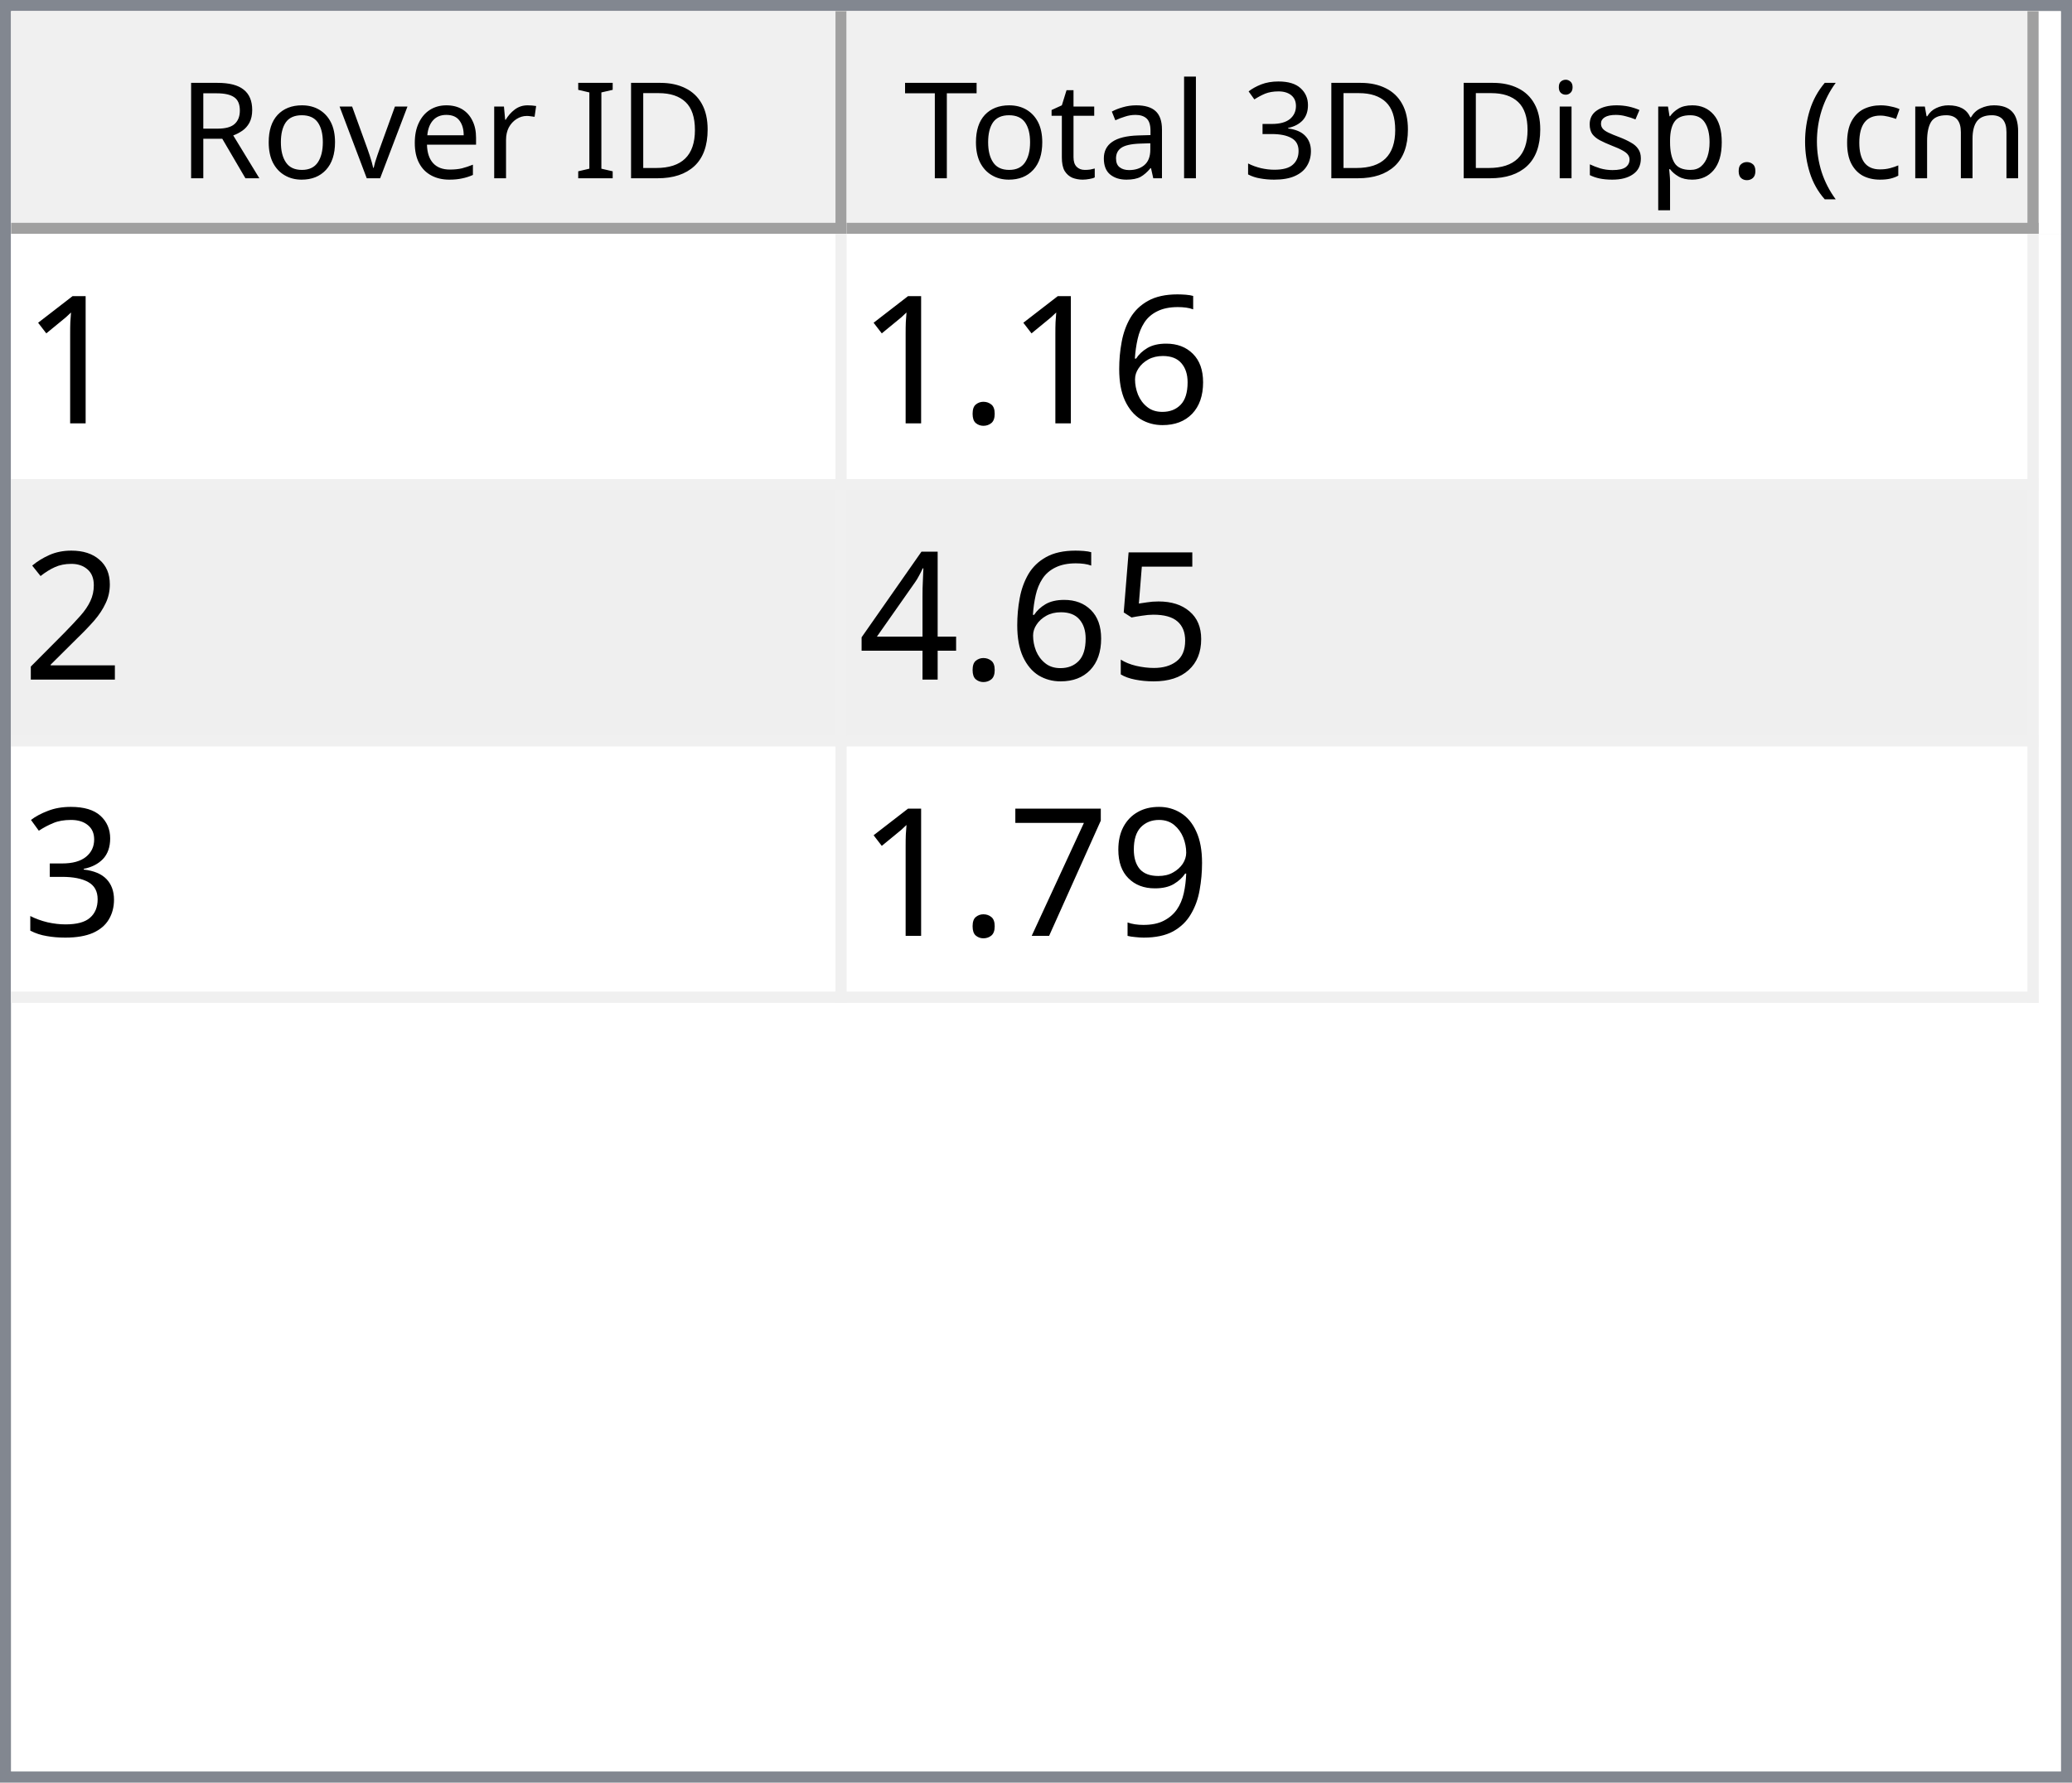
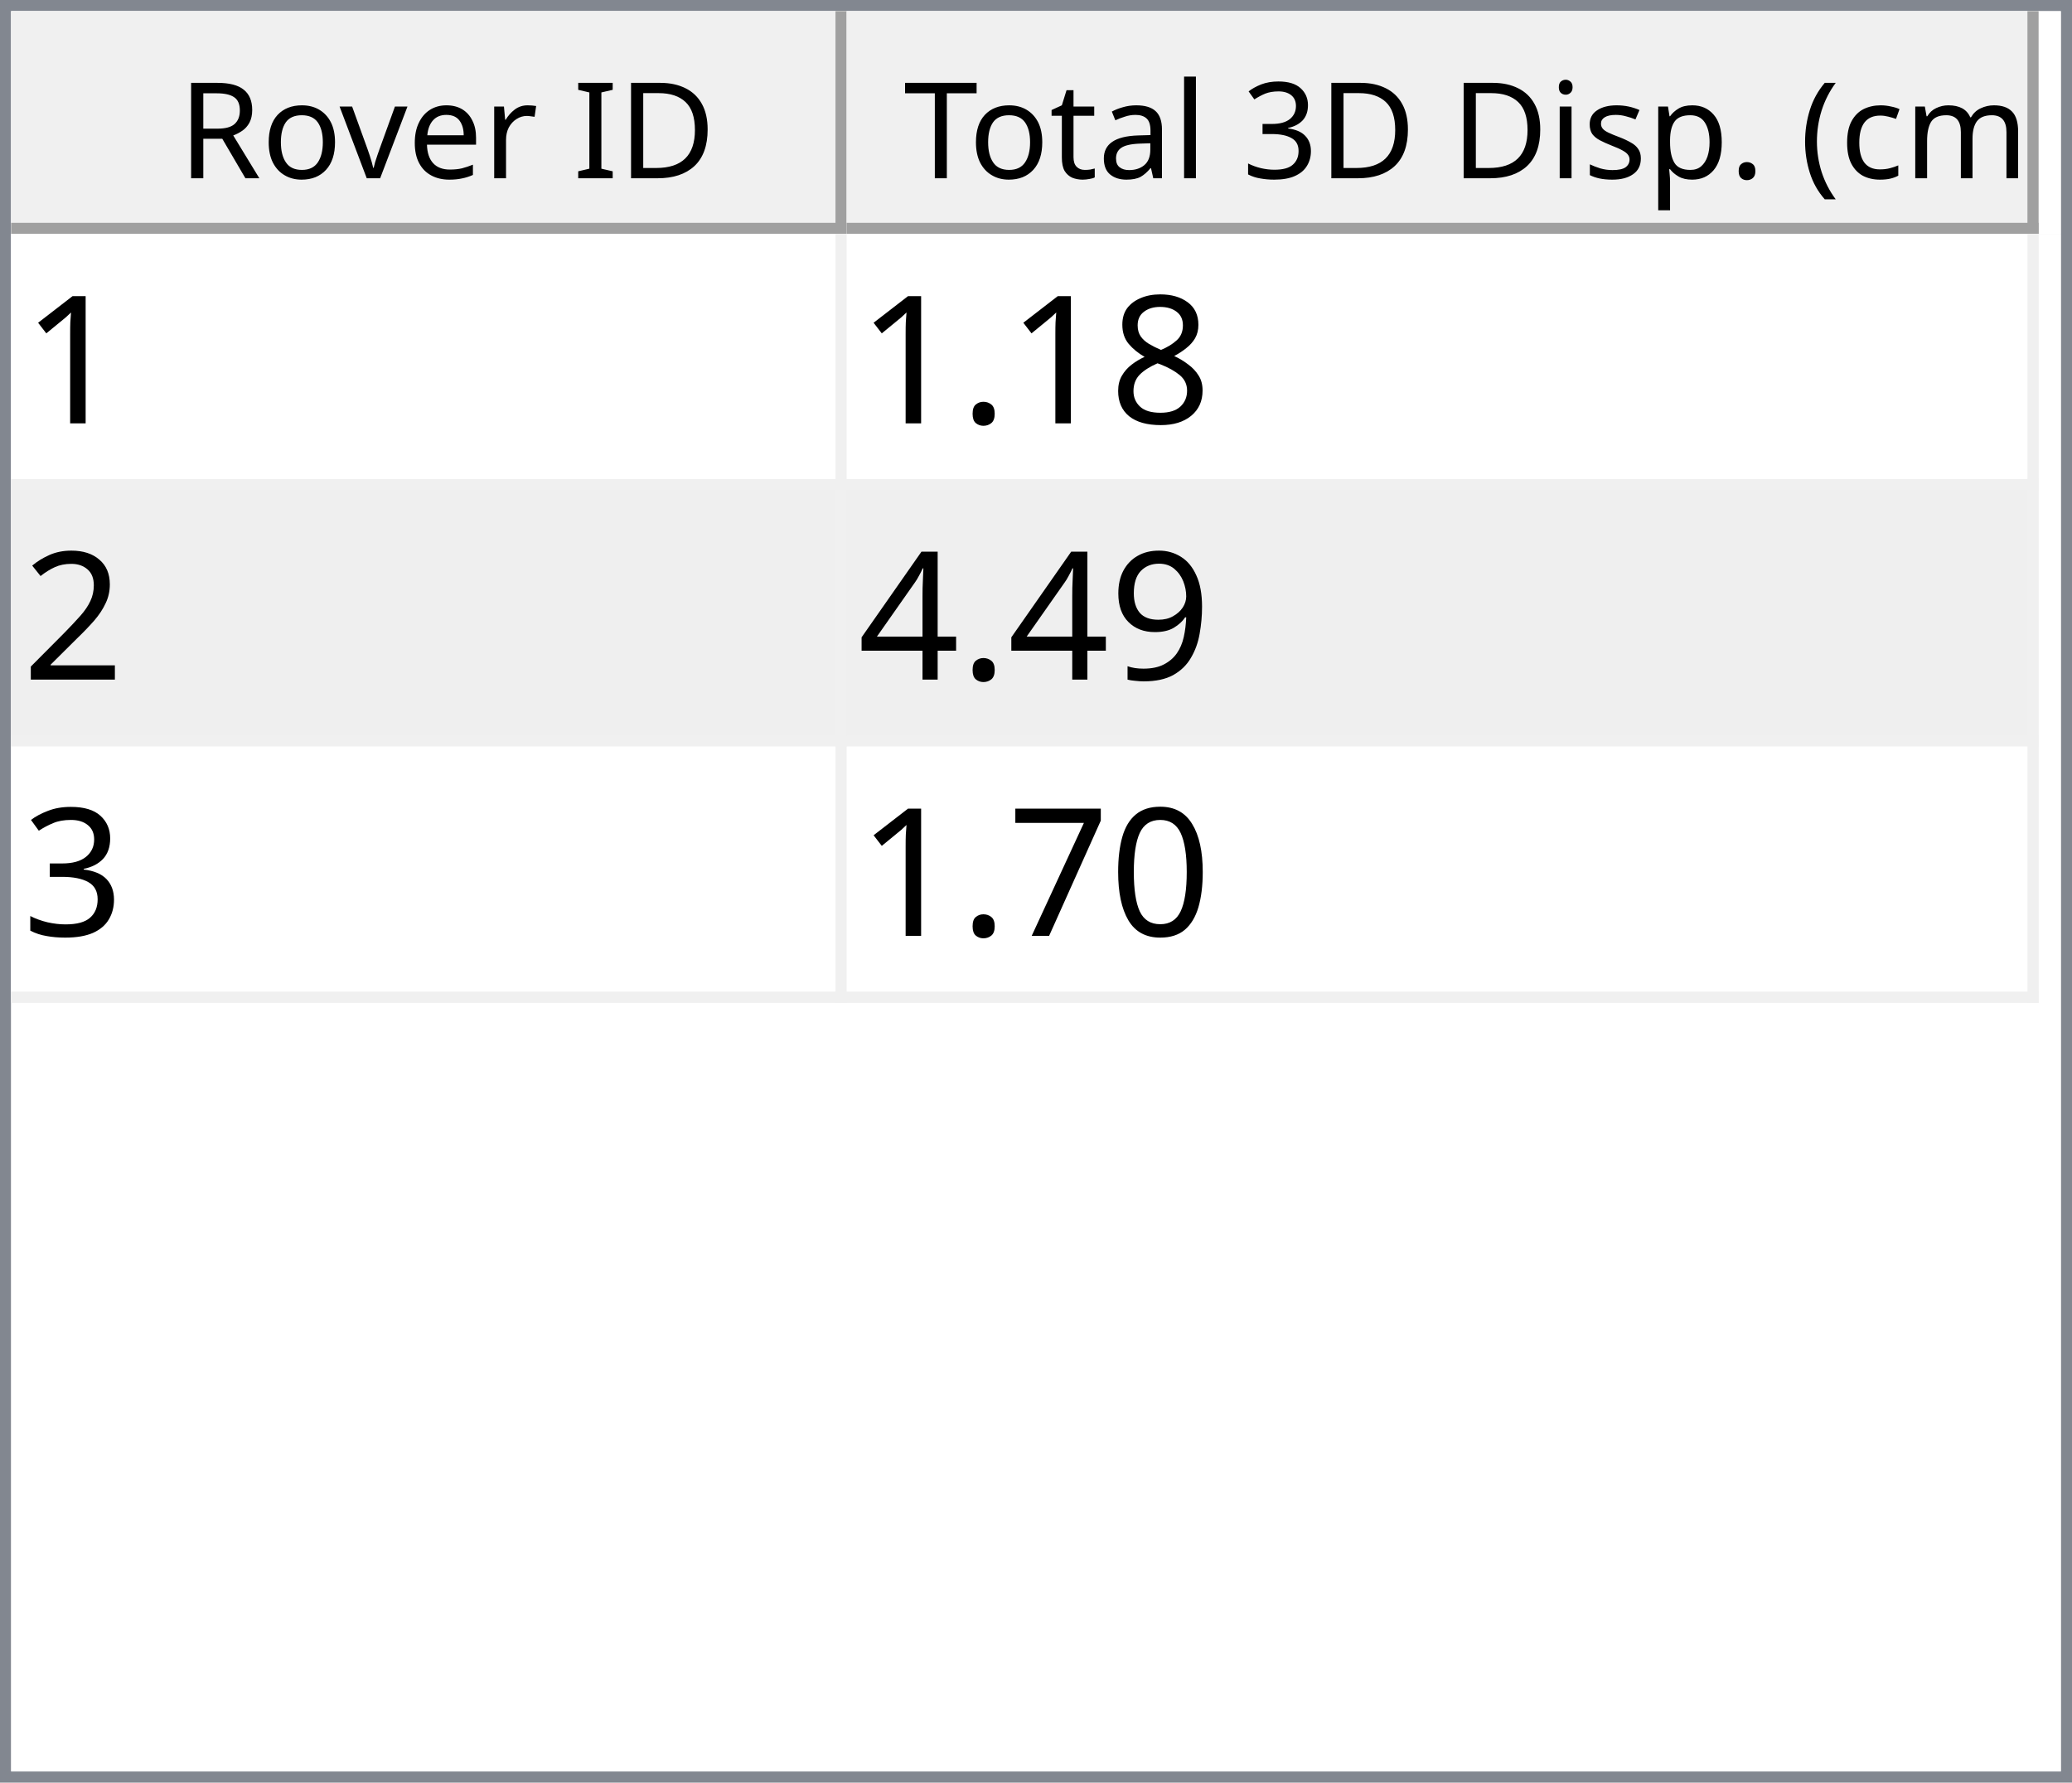
<svg xmlns="http://www.w3.org/2000/svg" style="fill-opacity:1; color-rendering:auto; color-interpolation:auto; text-rendering:auto; stroke:black; stroke-linecap:square; stroke-miterlimit:10; shape-rendering:auto; stroke-opacity:1; fill:black; stroke-dasharray:none; font-weight:normal; stroke-width:1; font-family:'Dialog'; font-style:normal; stroke-linejoin:miter; font-size:12px; stroke-dashoffset:0; image-rendering:auto;" width="186" height="160">
  <defs id="genericDefs" />
  <g>
    <defs id="defs1">
      <clipPath clipPathUnits="userSpaceOnUse" id="clipPath1">
        <path d="M0 0 L186 0 L186 160 L0 160 L0 0 Z" />
      </clipPath>
      <clipPath clipPathUnits="userSpaceOnUse" id="clipPath2">
        <path d="M0 0 L0 160 L186 160 L186 0 Z" />
      </clipPath>
      <clipPath clipPathUnits="userSpaceOnUse" id="clipPath3">
        <path d="M0 0 L0 20 L184 20 L184 0 Z" />
      </clipPath>
      <clipPath clipPathUnits="userSpaceOnUse" id="clipPath4">
        <path d="M0 0 L0 20 L75 20 L75 0 Z" />
      </clipPath>
      <clipPath clipPathUnits="userSpaceOnUse" id="clipPath5">
        <path d="M1 1 L1 19 L74 19 L74 1 Z" />
      </clipPath>
      <clipPath clipPathUnits="userSpaceOnUse" id="clipPath6">
        <path d="M0 0 L0 18 L73 18 L73 0 Z" />
      </clipPath>
      <clipPath clipPathUnits="userSpaceOnUse" id="clipPath7">
        <path d="M-0.5 -0.5 L-0.5 19.5 L74.5 19.5 L74.5 -0.5 Z" />
      </clipPath>
      <clipPath clipPathUnits="userSpaceOnUse" id="clipPath8">
        <path d="M0 0 L0 20 L107 20 L107 0 Z" />
      </clipPath>
      <clipPath clipPathUnits="userSpaceOnUse" id="clipPath9">
        <path d="M1 1 L1 19 L106 19 L106 1 Z" />
      </clipPath>
      <clipPath clipPathUnits="userSpaceOnUse" id="clipPath10">
        <path d="M0 0 L0 18 L105 18 L105 0 Z" />
      </clipPath>
      <clipPath clipPathUnits="userSpaceOnUse" id="clipPath11">
        <path d="M-0.5 -0.5 L-0.5 19.5 L106.5 19.5 L106.5 -0.5 Z" />
      </clipPath>
      <clipPath clipPathUnits="userSpaceOnUse" id="clipPath12">
        <path d="M0 0 L0 138 L184 138 L184 0 Z" />
      </clipPath>
      <clipPath clipPathUnits="userSpaceOnUse" id="clipPath13">
        <path d="M0 0 L0 69 L182 69 L182 0 Z" />
      </clipPath>
      <clipPath clipPathUnits="userSpaceOnUse" id="clipPath14">
        <path d="M-0.5 -0.5 L-0.5 68.5 L181.5 68.5 L181.5 -0.5 Z" />
      </clipPath>
      <clipPath clipPathUnits="userSpaceOnUse" id="clipPath15">
        <path d="M0 0 L0 22 L74 22 L74 0 Z" />
      </clipPath>
      <clipPath clipPathUnits="userSpaceOnUse" id="clipPath16">
        <path d="M0 0 L0 22 L106 22 L106 0 Z" />
      </clipPath>
      <font horiz-adv-x="64.551" id="font1">
        <font-face ascent="107.91" descent="25.098" units-per-em="100" style="font-style:normal; font-family:Segoe UI; font-weight:normal;" />
        <missing-glyph horiz-adv-x="64.551" d="M8.109 0 L8.109 68.266 L56.453 68.266 L56.453 0 L8.109 0 ZM15.328 7.234 L49.219 7.234 L49.219 61.031 L15.328 61.031 L15.328 7.234 Z" />
        <glyph unicode="D" horiz-adv-x="70.117" d="M9.188 0 L9.188 70.016 L28.516 70.016 Q65.531 70.016 65.531 35.891 Q65.531 19.672 55.25 9.836 Q44.969 0 27.734 0 L9.188 0 ZM17.391 62.594 L17.391 7.422 L27.828 7.422 Q41.609 7.422 49.273 14.797 Q56.938 22.172 56.938 35.688 Q56.938 62.594 28.328 62.594 L17.391 62.594 Z" />
        <glyph unicode="I" horiz-adv-x="26.611" d="M17.391 0 L9.188 0 L9.188 70.016 L17.391 70.016 L17.391 0 Z" />
        <glyph unicode=" " horiz-adv-x="27.393" d="" />
        <glyph unicode="r" horiz-adv-x="34.766" d="M34.188 41.891 Q32.078 43.5 28.125 43.5 Q23 43.5 19.555 38.672 Q16.109 33.844 16.109 25.484 L16.109 0 L8.109 0 L8.109 50 L16.109 50 L16.109 39.703 L16.312 39.703 Q18.016 44.969 21.531 47.922 Q25.047 50.875 29.391 50.875 Q32.516 50.875 34.188 50.203 L34.188 41.891 Z" />
        <glyph unicode="e" horiz-adv-x="52.295" d="M48.297 23 L12.984 23 Q13.188 14.656 17.484 10.109 Q21.781 5.562 29.297 5.562 Q37.75 5.562 44.828 11.141 L44.828 3.609 Q38.234 -1.172 27.391 -1.172 Q16.797 -1.172 10.742 5.641 Q4.688 12.453 4.688 24.812 Q4.688 36.469 11.305 43.82 Q17.922 51.172 27.734 51.172 Q37.547 51.172 42.922 44.828 Q48.297 38.484 48.297 27.203 L48.297 23 ZM40.094 29.781 Q40.047 36.719 36.75 40.578 Q33.453 44.438 27.594 44.438 Q21.922 44.438 17.969 40.383 Q14.016 36.328 13.094 29.781 L40.094 29.781 Z" />
        <glyph unicode="v" horiz-adv-x="47.9" d="M47.406 50 L27.484 0 L19.625 0 L0.688 50 L9.469 50 L22.172 13.672 Q23.578 9.672 23.922 6.688 L24.125 6.688 Q24.609 10.453 25.688 13.484 L38.969 50 L47.406 50 Z" />
        <glyph unicode="o" horiz-adv-x="58.594" d="M29 -1.172 Q17.922 -1.172 11.305 5.836 Q4.688 12.844 4.688 24.422 Q4.688 37.016 11.57 44.094 Q18.453 51.172 30.172 51.172 Q41.359 51.172 47.633 44.289 Q53.906 37.406 53.906 25.203 Q53.906 13.234 47.141 6.031 Q40.375 -1.172 29 -1.172 ZM29.594 44.438 Q21.875 44.438 17.383 39.188 Q12.891 33.938 12.891 24.703 Q12.891 15.828 17.43 10.695 Q21.969 5.562 29.594 5.562 Q37.359 5.562 41.531 10.594 Q45.703 15.625 45.703 24.906 Q45.703 34.281 41.531 39.359 Q37.359 44.438 29.594 44.438 Z" />
        <glyph unicode="R" horiz-adv-x="59.814" d="M59.375 0 L49.609 0 L37.891 19.625 Q36.281 22.359 34.766 24.289 Q33.25 26.219 31.664 27.438 Q30.078 28.656 28.25 29.219 Q26.422 29.781 24.125 29.781 L17.391 29.781 L17.391 0 L9.188 0 L9.188 70.016 L30.078 70.016 Q34.672 70.016 38.555 68.867 Q42.438 67.719 45.289 65.375 Q48.141 63.031 49.758 59.547 Q51.375 56.062 51.375 51.375 Q51.375 47.703 50.273 44.656 Q49.172 41.609 47.148 39.211 Q45.125 36.812 42.266 35.133 Q39.406 33.453 35.844 32.516 L35.844 32.328 Q37.594 31.547 38.891 30.547 Q40.188 29.547 41.359 28.18 Q42.531 26.812 43.68 25.078 Q44.828 23.344 46.234 21.047 L59.375 0 ZM17.391 62.594 L17.391 37.203 L28.516 37.203 Q31.594 37.203 34.203 38.133 Q36.812 39.062 38.719 40.797 Q40.625 42.531 41.703 45.047 Q42.781 47.562 42.781 50.688 Q42.781 56.297 39.141 59.445 Q35.5 62.594 28.609 62.594 L17.391 62.594 Z" />
        <glyph unicode=")" horiz-adv-x="30.176" d="M8.297 -15.922 L1.172 -15.922 Q16.406 2.344 16.406 26.812 Q16.406 51.469 1.078 70.016 L8.297 70.016 Q23.531 52.156 23.531 26.703 Q23.531 1.375 8.297 -15.922 Z" />
        <glyph unicode="m" horiz-adv-x="86.133" d="M79.109 0 L71.094 0 L71.094 28.719 Q71.094 37.016 68.531 40.727 Q65.969 44.438 59.906 44.438 Q54.781 44.438 51.195 39.75 Q47.609 35.062 47.609 28.516 L47.609 0 L39.594 0 L39.594 29.688 Q39.594 44.438 28.219 44.438 Q22.953 44.438 19.531 40.016 Q16.109 35.594 16.109 28.516 L16.109 0 L8.109 0 L8.109 50 L16.109 50 L16.109 42.094 L16.312 42.094 Q21.625 51.172 31.844 51.172 Q36.969 51.172 40.773 48.312 Q44.578 45.453 46 40.828 Q51.562 51.172 62.594 51.172 Q79.109 51.172 79.109 30.812 L79.109 0 Z" />
        <glyph unicode="c" horiz-adv-x="46.191" d="M42.188 2.297 Q36.422 -1.172 28.516 -1.172 Q17.828 -1.172 11.258 5.789 Q4.688 12.75 4.688 23.828 Q4.688 36.188 11.766 43.68 Q18.844 51.172 30.672 51.172 Q37.25 51.172 42.281 48.734 L42.281 40.531 Q36.719 44.438 30.375 44.438 Q22.703 44.438 17.797 38.945 Q12.891 33.453 12.891 24.516 Q12.891 15.719 17.508 10.641 Q22.125 5.562 29.891 5.562 Q36.422 5.562 42.188 9.906 L42.188 2.297 Z" />
        <glyph unicode="(" horiz-adv-x="30.176" d="M29.109 -15.922 L21.969 -15.922 Q6.844 1.375 6.844 26.703 Q6.844 52.156 21.969 70.016 L29.203 70.016 Q13.875 51.469 13.875 26.812 Q13.875 2.344 29.109 -15.922 Z" />
        <glyph unicode="." horiz-adv-x="21.68" d="M10.891 -1.078 Q8.641 -1.078 7.055 0.539 Q5.469 2.156 5.469 4.391 Q5.469 6.641 7.055 8.273 Q8.641 9.906 10.891 9.906 Q13.188 9.906 14.797 8.273 Q16.406 6.641 16.406 4.391 Q16.406 2.156 14.797 0.539 Q13.188 -1.078 10.891 -1.078 Z" />
        <glyph unicode="p" horiz-adv-x="58.789" d="M16.312 7.234 L16.109 7.234 L16.109 -23 L8.109 -23 L8.109 50 L16.109 50 L16.109 41.219 L16.312 41.219 Q22.219 51.172 33.594 51.172 Q43.266 51.172 48.688 44.461 Q54.109 37.75 54.109 26.469 Q54.109 13.922 48 6.375 Q41.891 -1.172 31.297 -1.172 Q21.578 -1.172 16.312 7.234 ZM16.109 27.391 L16.109 20.406 Q16.109 14.203 20.141 9.883 Q24.172 5.562 30.375 5.562 Q37.641 5.562 41.773 11.133 Q45.906 16.703 45.906 26.609 Q45.906 34.969 42.047 39.703 Q38.188 44.438 31.594 44.438 Q24.609 44.438 20.359 39.578 Q16.109 34.719 16.109 27.391 Z" />
        <glyph unicode="s" horiz-adv-x="42.432" d="M5.078 1.812 L5.078 10.406 Q11.625 5.562 19.484 5.562 Q30.031 5.562 30.031 12.594 Q30.031 14.594 29.125 15.992 Q28.219 17.391 26.68 18.461 Q25.141 19.531 23.07 20.383 Q21 21.234 18.609 22.172 Q15.281 23.484 12.766 24.828 Q10.25 26.172 8.57 27.859 Q6.891 29.547 6.031 31.695 Q5.172 33.844 5.172 36.719 Q5.172 40.234 6.789 42.945 Q8.406 45.656 11.086 47.484 Q13.766 49.312 17.211 50.242 Q20.656 51.172 24.312 51.172 Q30.812 51.172 35.938 48.922 L35.938 40.828 Q30.422 44.438 23.25 44.438 Q21 44.438 19.195 43.922 Q17.391 43.406 16.094 42.477 Q14.797 41.547 14.086 40.258 Q13.375 38.969 13.375 37.406 Q13.375 35.453 14.086 34.133 Q14.797 32.812 16.164 31.789 Q17.531 30.766 19.484 29.938 Q21.438 29.109 23.922 28.125 Q27.25 26.859 29.883 25.516 Q32.516 24.172 34.375 22.484 Q36.234 20.797 37.234 18.602 Q38.234 16.406 38.234 13.375 Q38.234 9.672 36.602 6.938 Q34.969 4.203 32.234 2.398 Q29.5 0.594 25.93 -0.289 Q22.359 -1.172 18.453 -1.172 Q10.75 -1.172 5.078 1.812 Z" />
        <glyph unicode="i" horiz-adv-x="24.219" d="M12.203 62.703 Q10.062 62.703 8.547 64.164 Q7.031 65.625 7.031 67.875 Q7.031 70.125 8.547 71.609 Q10.062 73.094 12.203 73.094 Q14.406 73.094 15.945 71.609 Q17.484 70.125 17.484 67.875 Q17.484 65.719 15.945 64.211 Q14.406 62.703 12.203 62.703 ZM16.109 0 L8.109 0 L8.109 50 L16.109 50 L16.109 0 Z" />
        <glyph unicode="3" horiz-adv-x="53.906" d="M46.531 19.828 Q46.531 15.094 44.75 11.211 Q42.969 7.328 39.719 4.57 Q36.469 1.812 31.93 0.297 Q27.391 -1.219 21.922 -1.219 Q11.922 -1.219 6 2.594 L6 11.188 Q13.094 5.609 22.219 5.609 Q25.875 5.609 28.828 6.539 Q31.781 7.469 33.906 9.227 Q36.031 10.984 37.18 13.477 Q38.328 15.969 38.328 19.094 Q38.328 32.812 18.797 32.812 L12.984 32.812 L12.984 39.594 L18.5 39.594 Q35.797 39.594 35.797 52.484 Q35.797 64.406 22.609 64.406 Q15.188 64.406 8.688 59.422 L8.688 67.188 Q15.375 71.188 24.609 71.188 Q29 71.188 32.57 69.969 Q36.141 68.75 38.68 66.555 Q41.219 64.359 42.609 61.281 Q44 58.203 44 54.5 Q44 40.672 30.031 36.719 L30.031 36.531 Q33.594 36.141 36.625 34.797 Q39.656 33.453 41.852 31.305 Q44.047 29.156 45.289 26.25 Q46.531 23.344 46.531 19.828 Z" />
        <glyph unicode="l" horiz-adv-x="24.219" d="M16.109 0 L8.109 0 L8.109 74.031 L16.109 74.031 L16.109 0 Z" />
        <glyph unicode="a" horiz-adv-x="50.879" d="M43.891 0 L35.891 0 L35.891 7.812 L35.688 7.812 Q30.469 -1.172 20.312 -1.172 Q12.844 -1.172 8.617 2.781 Q4.391 6.734 4.391 13.281 Q4.391 27.297 20.906 29.594 L35.891 31.688 Q35.891 44.438 25.594 44.438 Q16.547 44.438 9.281 38.281 L9.281 46.484 Q16.656 51.172 26.266 51.172 Q43.891 51.172 43.891 32.516 L43.891 0 ZM35.891 25.297 L23.828 23.641 Q18.266 22.859 15.43 20.875 Q12.594 18.891 12.594 13.875 Q12.594 10.203 15.211 7.883 Q17.828 5.562 22.172 5.562 Q28.125 5.562 32.008 9.742 Q35.891 13.922 35.891 20.312 L35.891 25.297 Z" />
        <glyph unicode="t" horiz-adv-x="33.887" d="M31.297 0.484 Q28.469 -1.078 23.828 -1.078 Q10.688 -1.078 10.688 13.578 L10.688 43.172 L2.094 43.172 L2.094 50 L10.688 50 L10.688 62.203 L18.703 64.797 L18.703 50 L31.297 50 L31.297 43.172 L18.703 43.172 L18.703 14.984 Q18.703 9.969 20.414 7.82 Q22.125 5.672 26.078 5.672 Q29.109 5.672 31.297 7.328 L31.297 0.484 Z" />
        <glyph unicode="T" horiz-adv-x="52.393" d="M50.594 62.594 L30.375 62.594 L30.375 0 L22.172 0 L22.172 62.594 L2 62.594 L2 70.016 L50.594 70.016 L50.594 62.594 Z" />
      </font>
      <font horiz-adv-x="75.0" id="font2">
        <font-face ascent="100.537" descent="21.973" units-per-em="100" style="font-style:normal; font-family:sans-serif; font-weight:normal;" />
        <missing-glyph horiz-adv-x="75.0" d="M12.5 0 L12.5 62.5 L62.5 62.5 L62.5 0 L12.5 0 ZM14.062 1.562 L60.938 1.562 L60.938 60.938 L14.062 60.938 L14.062 1.562 Z" />
        <glyph unicode="1" horiz-adv-x="55.615" d="M37.25 0 L28.469 0 L28.469 56 Q25.297 52.984 20.141 49.953 Q14.984 46.922 10.891 45.406 L10.891 53.906 Q18.266 57.375 23.781 62.305 Q29.297 67.234 31.594 71.875 L37.25 71.875 L37.25 0 Z" />
-         <glyph unicode="6" horiz-adv-x="55.615" d="M49.75 54.047 L41.016 53.375 Q39.844 58.547 37.703 60.891 Q34.125 64.656 28.906 64.656 Q24.703 64.656 21.531 62.312 Q17.391 59.281 14.992 53.469 Q12.594 47.656 12.5 36.922 Q15.672 41.75 20.266 44.094 Q24.859 46.438 29.891 46.438 Q38.672 46.438 44.852 39.969 Q51.031 33.5 51.031 23.25 Q51.031 16.5 48.125 10.719 Q45.219 4.938 40.141 1.859 Q35.062 -1.219 28.609 -1.219 Q17.625 -1.219 10.695 6.859 Q3.766 14.938 3.766 33.5 Q3.766 54.25 11.422 63.672 Q18.109 71.875 29.438 71.875 Q37.891 71.875 43.289 67.141 Q48.688 62.406 49.75 54.047 ZM13.875 23.188 Q13.875 18.656 15.797 14.508 Q17.719 10.359 21.188 8.18 Q24.656 6 28.469 6 Q34.031 6 38.039 10.492 Q42.047 14.984 42.047 22.703 Q42.047 30.125 38.086 34.398 Q34.125 38.672 28.125 38.672 Q22.172 38.672 18.023 34.398 Q13.875 30.125 13.875 23.188 Z" />
+         <glyph unicode="8" horiz-adv-x="55.615" d="M17.672 38.812 Q12.203 40.828 9.57 44.539 Q6.938 48.25 6.938 53.422 Q6.938 61.234 12.555 66.555 Q18.172 71.875 27.484 71.875 Q36.859 71.875 42.578 66.43 Q48.297 60.984 48.297 53.172 Q48.297 48.188 45.68 44.508 Q43.062 40.828 37.75 38.812 Q44.344 36.672 47.781 31.883 Q51.219 27.094 51.219 20.453 Q51.219 11.281 44.727 5.031 Q38.234 -1.219 27.641 -1.219 Q17.047 -1.219 10.547 5.055 Q4.047 11.328 4.047 20.703 Q4.047 27.688 7.594 32.398 Q11.141 37.109 17.672 38.812 ZM15.922 53.719 Q15.922 48.641 19.195 45.414 Q22.469 42.188 27.688 42.188 Q32.766 42.188 36.016 45.383 Q39.266 48.578 39.266 53.219 Q39.266 58.062 35.914 61.359 Q32.562 64.656 27.594 64.656 Q22.562 64.656 19.242 61.43 Q15.922 58.203 15.922 53.719 ZM13.094 20.656 Q13.094 16.891 14.875 13.375 Q16.656 9.859 20.172 7.93 Q23.688 6 27.734 6 Q34.031 6 38.133 10.055 Q42.234 14.109 42.234 20.359 Q42.234 26.703 38.016 30.859 Q33.797 35.016 27.438 35.016 Q21.234 35.016 17.164 30.914 Q13.094 26.812 13.094 20.656 Z" />
        <glyph unicode="." horiz-adv-x="27.783" d="M9.078 0 L9.078 10.016 L19.094 10.016 L19.094 0 L9.078 0 Z" />
        <glyph unicode="2" horiz-adv-x="55.615" d="M50.344 8.453 L50.344 0 L3.031 0 Q2.938 3.172 4.047 6.109 Q5.859 10.938 9.836 15.625 Q13.812 20.312 21.344 26.469 Q33.016 36.031 37.117 41.625 Q41.219 47.219 41.219 52.203 Q41.219 57.422 37.477 61.008 Q33.734 64.594 27.734 64.594 Q21.391 64.594 17.578 60.789 Q13.766 56.984 13.719 50.25 L4.688 51.172 Q5.609 61.281 11.664 66.578 Q17.719 71.875 27.938 71.875 Q38.234 71.875 44.242 66.164 Q50.25 60.453 50.25 52 Q50.25 47.703 48.492 43.555 Q46.734 39.406 42.656 34.812 Q38.578 30.219 29.109 22.219 Q21.188 15.578 18.945 13.211 Q16.703 10.844 15.234 8.453 L50.344 8.453 Z" />
-         <glyph unicode="5" horiz-adv-x="55.615" d="M4.156 18.75 L13.375 19.531 Q14.406 12.797 18.141 9.398 Q21.875 6 27.156 6 Q33.5 6 37.891 10.789 Q42.281 15.578 42.281 23.484 Q42.281 31 38.062 35.352 Q33.844 39.703 27 39.703 Q22.75 39.703 19.336 37.773 Q15.922 35.844 13.969 32.766 L5.719 33.844 L12.641 70.609 L48.25 70.609 L48.25 62.203 L19.672 62.203 L15.828 42.969 Q22.266 47.469 29.344 47.469 Q38.719 47.469 45.164 40.969 Q51.609 34.469 51.609 24.266 Q51.609 14.547 45.953 7.469 Q39.062 -1.219 27.156 -1.219 Q17.391 -1.219 11.211 4.25 Q5.031 9.719 4.156 18.75 Z" />
+         <glyph unicode="9" horiz-adv-x="55.615" d="M5.469 16.547 L13.922 17.328 Q14.984 11.375 18.016 8.688 Q21.047 6 25.781 6 Q29.828 6 32.883 7.859 Q35.938 9.719 37.891 12.82 Q39.844 15.922 41.164 21.195 Q42.484 26.469 42.484 31.938 Q42.484 32.516 42.438 33.688 Q39.797 29.5 35.234 26.883 Q30.672 24.266 25.344 24.266 Q16.453 24.266 10.305 30.711 Q4.156 37.156 4.156 47.703 Q4.156 58.594 10.578 65.234 Q17 71.875 26.656 71.875 Q33.641 71.875 39.43 68.117 Q45.219 64.359 48.219 57.398 Q51.219 50.438 51.219 37.25 Q51.219 23.531 48.242 15.406 Q45.266 7.281 39.383 3.031 Q33.5 -1.219 25.594 -1.219 Q17.188 -1.219 11.867 3.445 Q6.547 8.109 5.469 16.547 ZM41.453 48.141 Q41.453 55.719 37.43 60.156 Q33.406 64.594 27.734 64.594 Q21.875 64.594 17.531 59.812 Q13.188 55.031 13.188 47.406 Q13.188 40.578 17.312 36.305 Q21.438 32.031 27.484 32.031 Q33.594 32.031 37.523 36.305 Q41.453 40.578 41.453 48.141 Z" />
        <glyph unicode="4" horiz-adv-x="55.615" d="M32.328 0 L32.328 17.141 L1.266 17.141 L1.266 25.203 L33.938 71.578 L41.109 71.578 L41.109 25.203 L50.781 25.203 L50.781 17.141 L41.109 17.141 L41.109 0 L32.328 0 ZM32.328 25.203 L32.328 57.469 L9.906 25.203 L32.328 25.203 Z" />
        <glyph unicode="3" horiz-adv-x="55.615" d="M4.203 18.891 L12.984 20.062 Q14.5 12.594 18.141 9.297 Q21.781 6 27 6 Q33.203 6 37.477 10.297 Q41.75 14.594 41.75 20.953 Q41.75 27 37.797 30.93 Q33.844 34.859 27.734 34.859 Q25.25 34.859 21.531 33.891 L22.516 41.609 Q23.391 41.5 23.922 41.5 Q29.547 41.5 34.039 44.43 Q38.531 47.359 38.531 53.469 Q38.531 58.297 35.258 61.477 Q31.984 64.656 26.812 64.656 Q21.688 64.656 18.266 61.43 Q14.844 58.203 13.875 51.766 L5.078 53.328 Q6.688 62.156 12.398 67.016 Q18.109 71.875 26.609 71.875 Q32.469 71.875 37.398 69.359 Q42.328 66.844 44.945 62.5 Q47.562 58.156 47.562 53.266 Q47.562 48.641 45.07 44.828 Q42.578 41.016 37.703 38.766 Q44.047 37.312 47.562 32.695 Q51.078 28.078 51.078 21.141 Q51.078 11.766 44.242 5.25 Q37.406 -1.266 26.953 -1.266 Q17.531 -1.266 11.305 4.352 Q5.078 9.969 4.203 18.891 Z" />
-         <glyph unicode="9" horiz-adv-x="55.615" d="M5.469 16.547 L13.922 17.328 Q14.984 11.375 18.016 8.688 Q21.047 6 25.781 6 Q29.828 6 32.883 7.859 Q35.938 9.719 37.891 12.82 Q39.844 15.922 41.164 21.195 Q42.484 26.469 42.484 31.938 Q42.484 32.516 42.438 33.688 Q39.797 29.5 35.234 26.883 Q30.672 24.266 25.344 24.266 Q16.453 24.266 10.305 30.711 Q4.156 37.156 4.156 47.703 Q4.156 58.594 10.578 65.234 Q17 71.875 26.656 71.875 Q33.641 71.875 39.43 68.117 Q45.219 64.359 48.219 57.398 Q51.219 50.438 51.219 37.25 Q51.219 23.531 48.242 15.406 Q45.266 7.281 39.383 3.031 Q33.5 -1.219 25.594 -1.219 Q17.188 -1.219 11.867 3.445 Q6.547 8.109 5.469 16.547 ZM41.453 48.141 Q41.453 55.719 37.43 60.156 Q33.406 64.594 27.734 64.594 Q21.875 64.594 17.531 59.812 Q13.188 55.031 13.188 47.406 Q13.188 40.578 17.312 36.305 Q21.438 32.031 27.484 32.031 Q33.594 32.031 37.523 36.305 Q41.453 40.578 41.453 48.141 Z" />
+         <glyph unicode="0" horiz-adv-x="55.615" d="M4.156 35.297 Q4.156 48 6.766 55.742 Q9.375 63.484 14.523 67.68 Q19.672 71.875 27.484 71.875 Q33.25 71.875 37.594 69.555 Q41.938 67.234 44.773 62.867 Q47.609 58.5 49.219 52.227 Q50.828 45.953 50.828 35.297 Q50.828 22.703 48.242 14.969 Q45.656 7.234 40.508 3.008 Q35.359 -1.219 27.484 -1.219 Q17.141 -1.219 11.234 6.203 Q4.156 15.141 4.156 35.297 ZM13.188 35.297 Q13.188 17.672 17.312 11.836 Q21.438 6 27.484 6 Q33.547 6 37.672 11.859 Q41.797 17.719 41.797 35.297 Q41.797 52.984 37.672 58.789 Q33.547 64.594 27.391 64.594 Q21.344 64.594 17.719 59.469 Q13.188 52.938 13.188 35.297 Z" />
        <glyph unicode="7" horiz-adv-x="55.615" d="M4.734 62.203 L4.734 70.656 L51.078 70.656 L51.078 63.812 Q44.234 56.547 37.523 44.484 Q30.812 32.422 27.156 19.672 Q24.516 10.688 23.781 0 L14.75 0 Q14.891 8.453 18.062 20.414 Q21.234 32.375 27.172 43.484 Q33.109 54.594 39.797 62.203 L4.734 62.203 Z" />
      </font>
    </defs>
    <g style="fill:white; stroke:white;">
      <rect x="0" y="0" width="186" style="clip-path:url(#clipPath1); stroke:none;" height="160" />
    </g>
    <g style="fill:white; text-rendering:optimizeSpeed; color-rendering:optimizeSpeed; image-rendering:optimizeSpeed; shape-rendering:crispEdges; stroke:white; color-interpolation:sRGB;">
      <rect x="0" width="186" height="160" y="0" style="stroke:none;" />
      <path style="stroke:none;" d="M0 160 L186 160 L186 0 L0 0 Z" />
    </g>
    <g style="fill:rgb(240,240,240); font-family:'Segoe UI'; stroke:rgb(240,240,240);">
      <rect x="0" y="0" width="186" style="clip-path:url(#clipPath2); stroke:none;" height="160" />
    </g>
    <g style="fill:rgb(130,135,144); font-family:'Segoe UI'; stroke:rgb(130,135,144);">
      <path d="M0 0 L186 0 L186 160 L0 160 L0 0 ZM1 1 L185 1 L185 159 L1 159 L1 1 Z" style="fill-rule:evenodd; clip-path:url(#clipPath2); stroke:none;" />
    </g>
    <g style="fill:white; font-family:'Segoe UI'; stroke:white;" transform="translate(1,1)">
      <rect x="0" y="0" width="184" style="clip-path:url(#clipPath3); stroke:none;" height="20" />
    </g>
    <g style="fill:rgb(240,240,240); font-family:'Segoe UI'; stroke:rgb(240,240,240);" transform="translate(1,1)">
      <rect x="0" y="0" width="75" style="clip-path:url(#clipPath4); stroke:none;" height="20" />
    </g>
    <g style="font-family:'Segoe UI';" transform="translate(2,2)">
      <text x="14" xml:space="preserve" y="14" style="clip-path:url(#clipPath6); stroke:none;">Rover ID</text>
    </g>
    <g style="fill:rgb(160,160,160); font-family:'Segoe UI'; stroke:rgb(160,160,160); stroke-linejoin:bevel;" transform="translate(1.5,1.5)">
      <line x1="74" x2="74" y1="0" style="fill:none; clip-path:url(#clipPath7);" y2="19" />
    </g>
    <g style="fill:rgb(160,160,160); font-family:'Segoe UI'; stroke:rgb(160,160,160); stroke-linejoin:bevel;" transform="matrix(1,0,0,1,1,1) translate(0.5,0.5)">
      <line x1="0" x2="74" y1="19" style="fill:none; clip-path:url(#clipPath7);" y2="19" />
    </g>
    <g style="fill:rgb(240,240,240); font-family:'Segoe UI'; stroke:rgb(240,240,240);" transform="translate(76,1)">
      <rect x="0" y="0" width="107" style="clip-path:url(#clipPath8); stroke:none;" height="20" />
    </g>
    <g style="font-family:'Segoe UI';" transform="translate(77,2)">
      <text x="1" xml:space="preserve" y="14" style="clip-path:url(#clipPath10); stroke:none;"> Total 3D Disp. (cm)</text>
    </g>
    <g style="fill:rgb(160,160,160); font-family:'Segoe UI'; stroke:rgb(160,160,160); stroke-linejoin:bevel;" transform="translate(76.5,1.5)">
      <line x1="106" x2="106" y1="0" style="fill:none; clip-path:url(#clipPath11);" y2="19" />
    </g>
    <g style="fill:rgb(160,160,160); font-family:'Segoe UI'; stroke:rgb(160,160,160); stroke-linejoin:bevel;" transform="matrix(1,0,0,1,76,1) translate(0.5,0.5)">
      <line x1="0" x2="106" y1="19" style="fill:none; clip-path:url(#clipPath11);" y2="19" />
    </g>
    <g style="fill:white; font-family:'Segoe UI'; stroke:white;" transform="translate(1,21)">
      <rect x="0" y="0" width="184" style="clip-path:url(#clipPath12); stroke:none;" height="138" />
    </g>
    <g style="fill:rgb(240,240,240); font-size:16px; font-family:sans-serif; stroke:rgb(240,240,240);" transform="translate(1,21)">
      <rect x="0" y="0" width="182" style="clip-path:url(#clipPath13); stroke:none;" height="69" />
      <line transform="translate(0.5,0.5)" x1="0" x2="181" y1="22" style="clip-path:url(#clipPath14); fill:none; stroke-linejoin:bevel;" y2="22" />
    </g>
    <g transform="matrix(1,0,0,1,1,21) translate(0.5,0.5)" style="fill:rgb(240,240,240); font-size:16px; font-family:sans-serif; stroke:rgb(240,240,240); stroke-linejoin:bevel;">
      <line x1="0" x2="181" y1="45" style="fill:none; clip-path:url(#clipPath14);" y2="45" />
    </g>
    <g transform="matrix(1,0,0,1,1,21) translate(0.5,0.5)" style="fill:rgb(240,240,240); font-size:16px; font-family:sans-serif; stroke:rgb(240,240,240); stroke-linejoin:bevel;">
      <line x1="0" x2="181" y1="68" style="fill:none; clip-path:url(#clipPath14);" y2="68" />
    </g>
    <g transform="matrix(1,0,0,1,1,21) translate(0.5,0.5)" style="fill:rgb(240,240,240); font-size:16px; font-family:sans-serif; stroke:rgb(240,240,240); stroke-linejoin:bevel;">
      <line x1="74" x2="74" y1="0" style="fill:none; clip-path:url(#clipPath14);" y2="68" />
    </g>
    <g transform="matrix(1,0,0,1,1,21) translate(0.5,0.5)" style="fill:rgb(240,240,240); font-size:16px; font-family:sans-serif; stroke:rgb(240,240,240); stroke-linejoin:bevel;">
      <line x1="181" x2="181" y1="0" style="fill:none; clip-path:url(#clipPath14);" y2="68" />
    </g>
    <g style="fill:white; font-size:16px; font-family:sans-serif; stroke:white;" transform="matrix(1,0,0,1,1,21)">
      <rect x="0" y="0" width="74" style="clip-path:url(#clipPath15); stroke:none;" height="22" />
      <text x="1" y="17" style="fill:black; clip-path:url(#clipPath15); stroke:none;" xml:space="preserve">1</text>
    </g>
    <g style="fill:white; font-size:16px; font-family:sans-serif; stroke:white;" transform="matrix(1,0,0,1,1,21) translate(75,0)">
      <rect x="0" y="0" width="106" style="clip-path:url(#clipPath16); stroke:none;" height="22" />
-       <text x="1" y="17" style="fill:black; clip-path:url(#clipPath16); stroke:none;" xml:space="preserve">1.16</text>
+       <text x="1" y="17" style="fill:black; clip-path:url(#clipPath16); stroke:none;" xml:space="preserve">1.18</text>
    </g>
    <g style="fill:rgb(239,239,239); font-size:16px; font-family:sans-serif; stroke:rgb(239,239,239);" transform="matrix(1,0,0,1,1,21) translate(0,23)">
      <rect x="0" y="0" width="74" style="clip-path:url(#clipPath15); stroke:none;" height="22" />
      <text x="1" y="17" style="fill:black; clip-path:url(#clipPath15); stroke:none;" xml:space="preserve">2</text>
    </g>
    <g style="fill:rgb(239,239,239); font-size:16px; font-family:sans-serif; stroke:rgb(239,239,239);" transform="matrix(1,0,0,1,1,21) translate(75,23)">
      <rect x="0" y="0" width="106" style="clip-path:url(#clipPath16); stroke:none;" height="22" />
-       <text x="1" y="17" style="fill:black; clip-path:url(#clipPath16); stroke:none;" xml:space="preserve">4.65</text>
+       <text x="1" y="17" style="fill:black; clip-path:url(#clipPath16); stroke:none;" xml:space="preserve">4.49</text>
    </g>
    <g style="fill:white; font-size:16px; font-family:sans-serif; stroke:white;" transform="matrix(1,0,0,1,1,21) translate(0,46)">
      <rect x="0" y="0" width="74" style="clip-path:url(#clipPath15); stroke:none;" height="22" />
      <text x="1" y="17" style="fill:black; clip-path:url(#clipPath15); stroke:none;" xml:space="preserve">3</text>
    </g>
    <g style="fill:white; font-size:16px; font-family:sans-serif; stroke:white;" transform="matrix(1,0,0,1,1,21) translate(75,46)">
      <rect x="0" y="0" width="106" style="clip-path:url(#clipPath16); stroke:none;" height="22" />
-       <text x="1" y="17" style="fill:black; clip-path:url(#clipPath16); stroke:none;" xml:space="preserve">1.79</text>
+       <text x="1" y="17" style="fill:black; clip-path:url(#clipPath16); stroke:none;" xml:space="preserve">1.70</text>
    </g>
  </g>
</svg>
